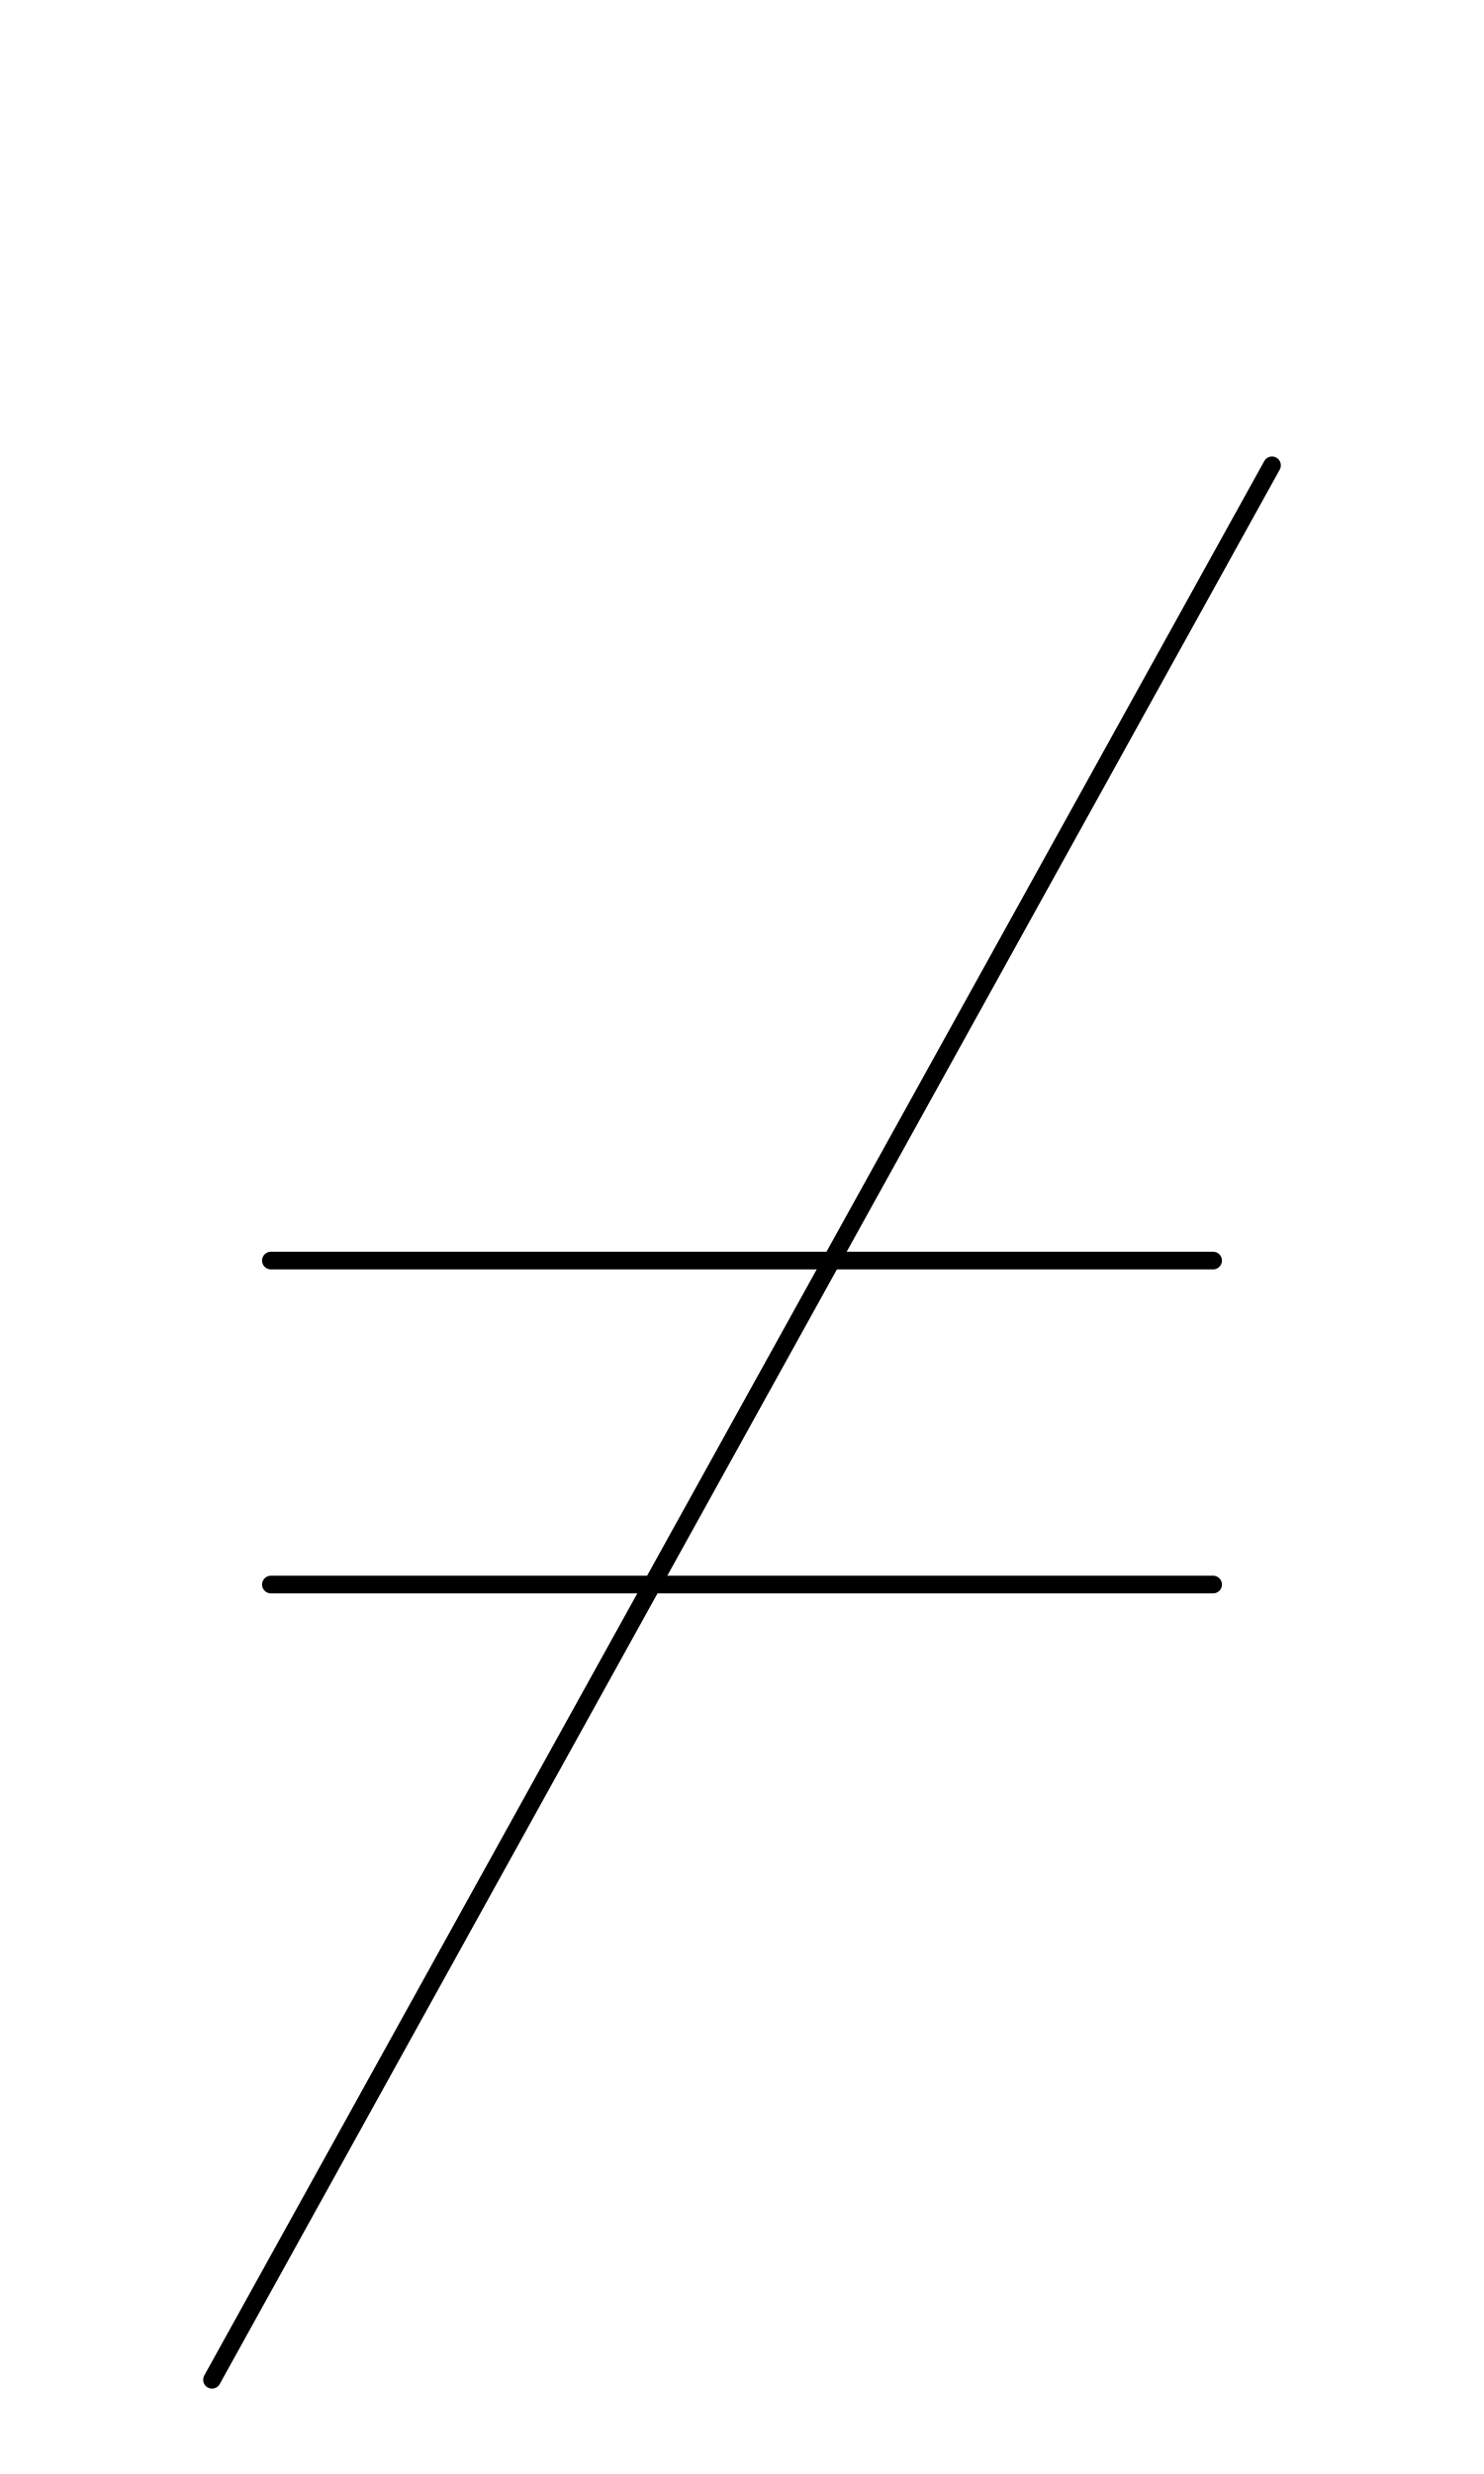
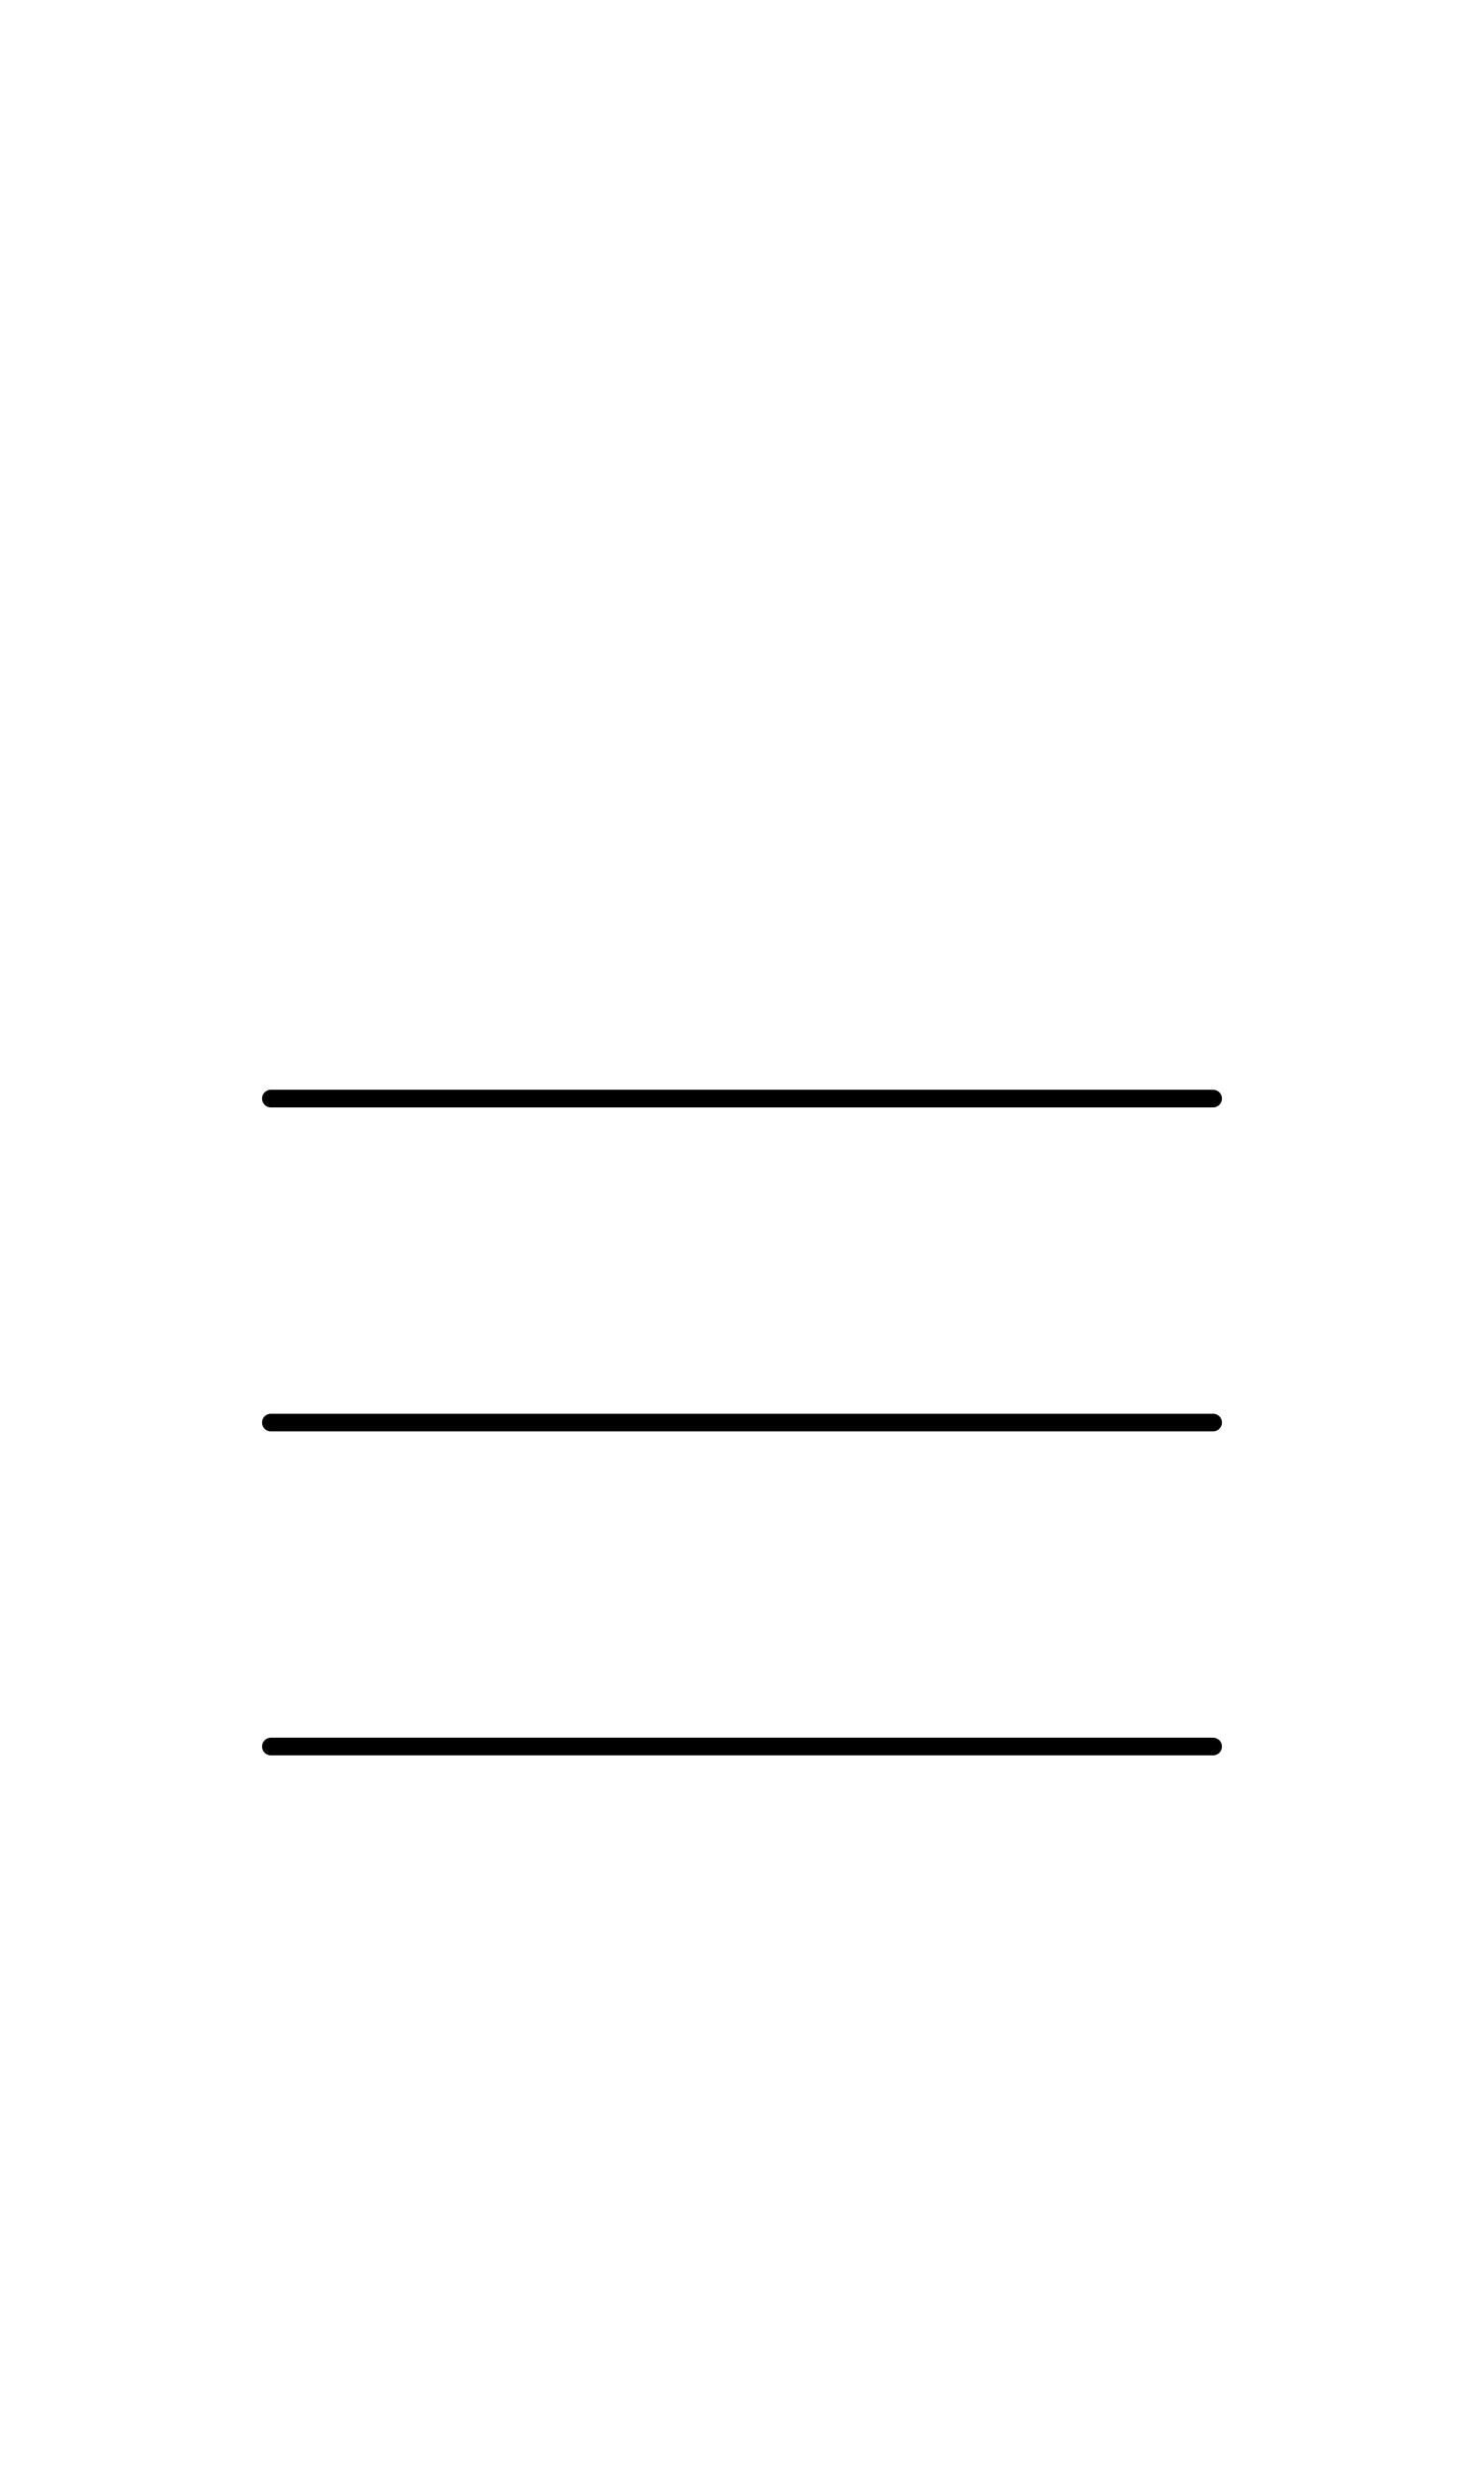
<svg xmlns="http://www.w3.org/2000/svg" width="1008" height="1680" viewBox="0 0 63 105" version="1.1" id="svg5" xml:space="preserve">
  <defs id="defs2" />
  <g id="layer3" style="display:inline;opacity:0.5;stroke-width:3.6;stroke-dasharray:none" transform="matrix(0.8333333,0,0,0.8333333,-157.9762,-173.0963)" />
  <g id="layer2" style="display:inline" />
  <g id="layer1" style="display:inline">
-     <path style="display:inline;fill:none;stroke:#000000;stroke-width:0.75;stroke-linecap:round;stroke-linejoin:round;stroke-dasharray:none;stroke-opacity:1" d="M 11.5,53.5 H 51.5" id="path1493" />
-     <path style="display:inline;fill:none;stroke:#000000;stroke-width:0.75;stroke-linecap:round;stroke-linejoin:round;stroke-dasharray:none;stroke-opacity:1" d="M 11.5,67.25 H 51.5" id="path24366" />
-     <path style="display:inline;fill:none;fill-opacity:1;stroke:#000000;stroke-width:0.75;stroke-linecap:round;stroke-linejoin:round;stroke-dasharray:none;stroke-opacity:1" d="M 9,101 54,19.75" id="path146" />
+     <path style="display:inline;fill:none;stroke:#000000;stroke-width:0.75;stroke-linecap:round;stroke-linejoin:round;stroke-dasharray:none;stroke-opacity:1" d="M 11.5,60.375 H 51.5" id="path1493" />
+     <path style="display:inline;fill:none;stroke:#000000;stroke-width:0.75;stroke-linecap:round;stroke-linejoin:round;stroke-dasharray:none;stroke-opacity:1" d="M 11.5,74.125 H 51.5" id="path24366" />
+     <path style="display:inline;fill:none;stroke:#000000;stroke-width:0.75;stroke-linecap:round;stroke-linejoin:round;stroke-dasharray:none;stroke-opacity:1" d="M 11.5,46.625 H 51.5" id="path1" />
  </g>
</svg>
